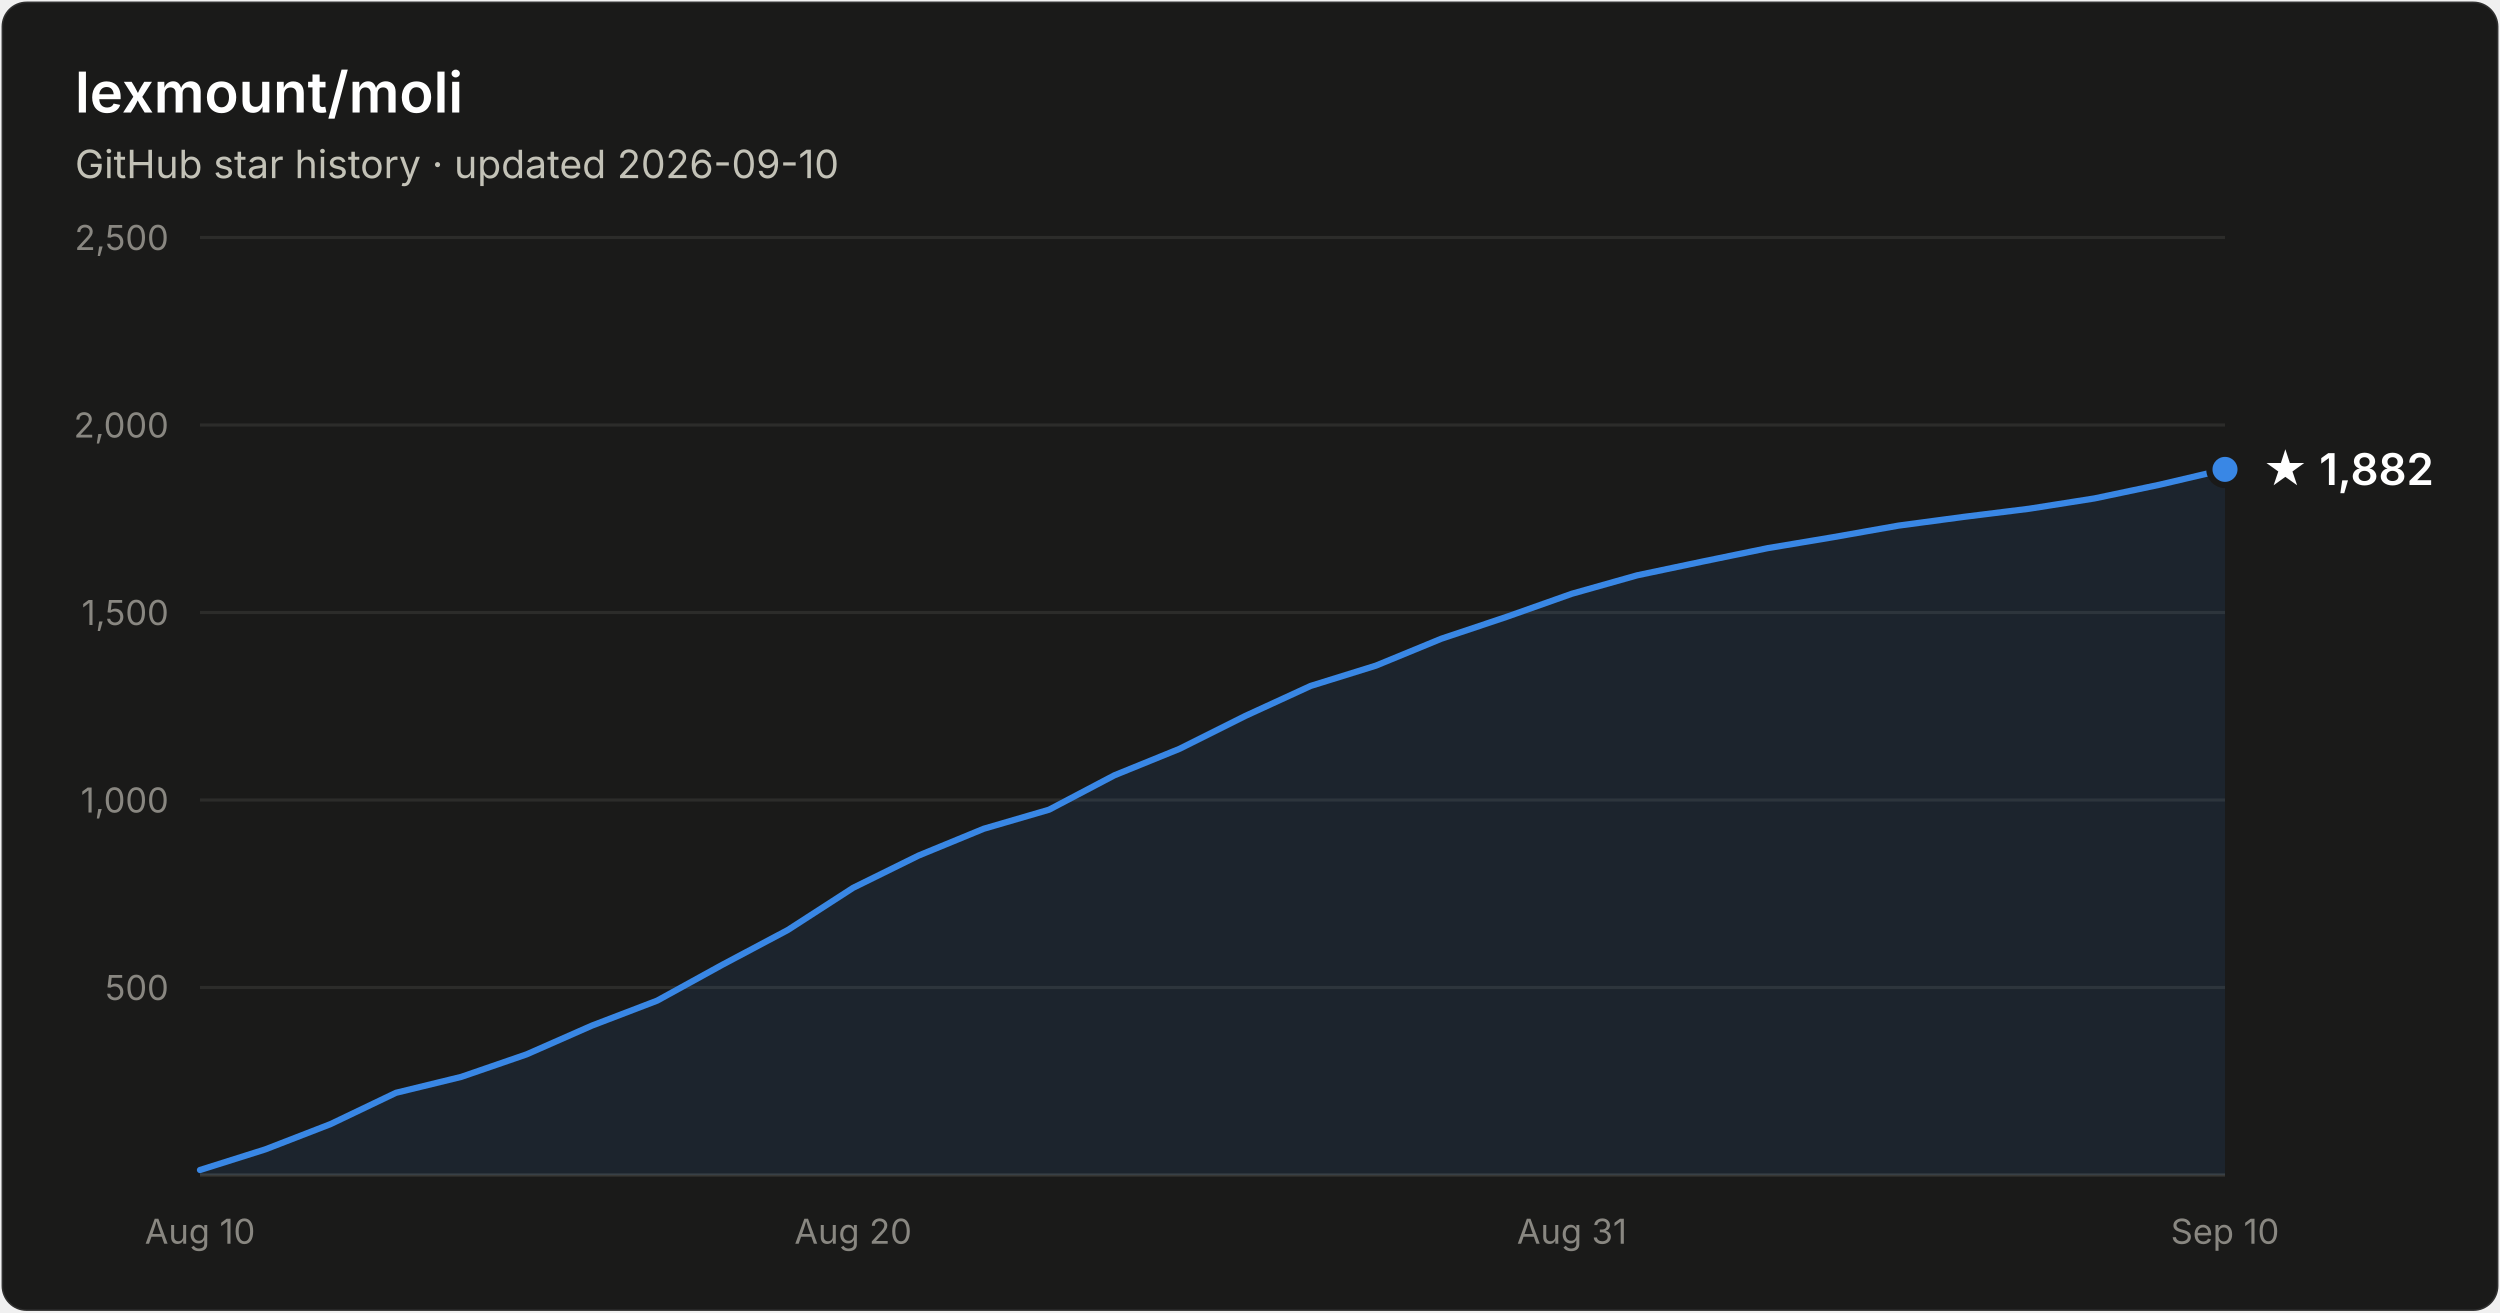
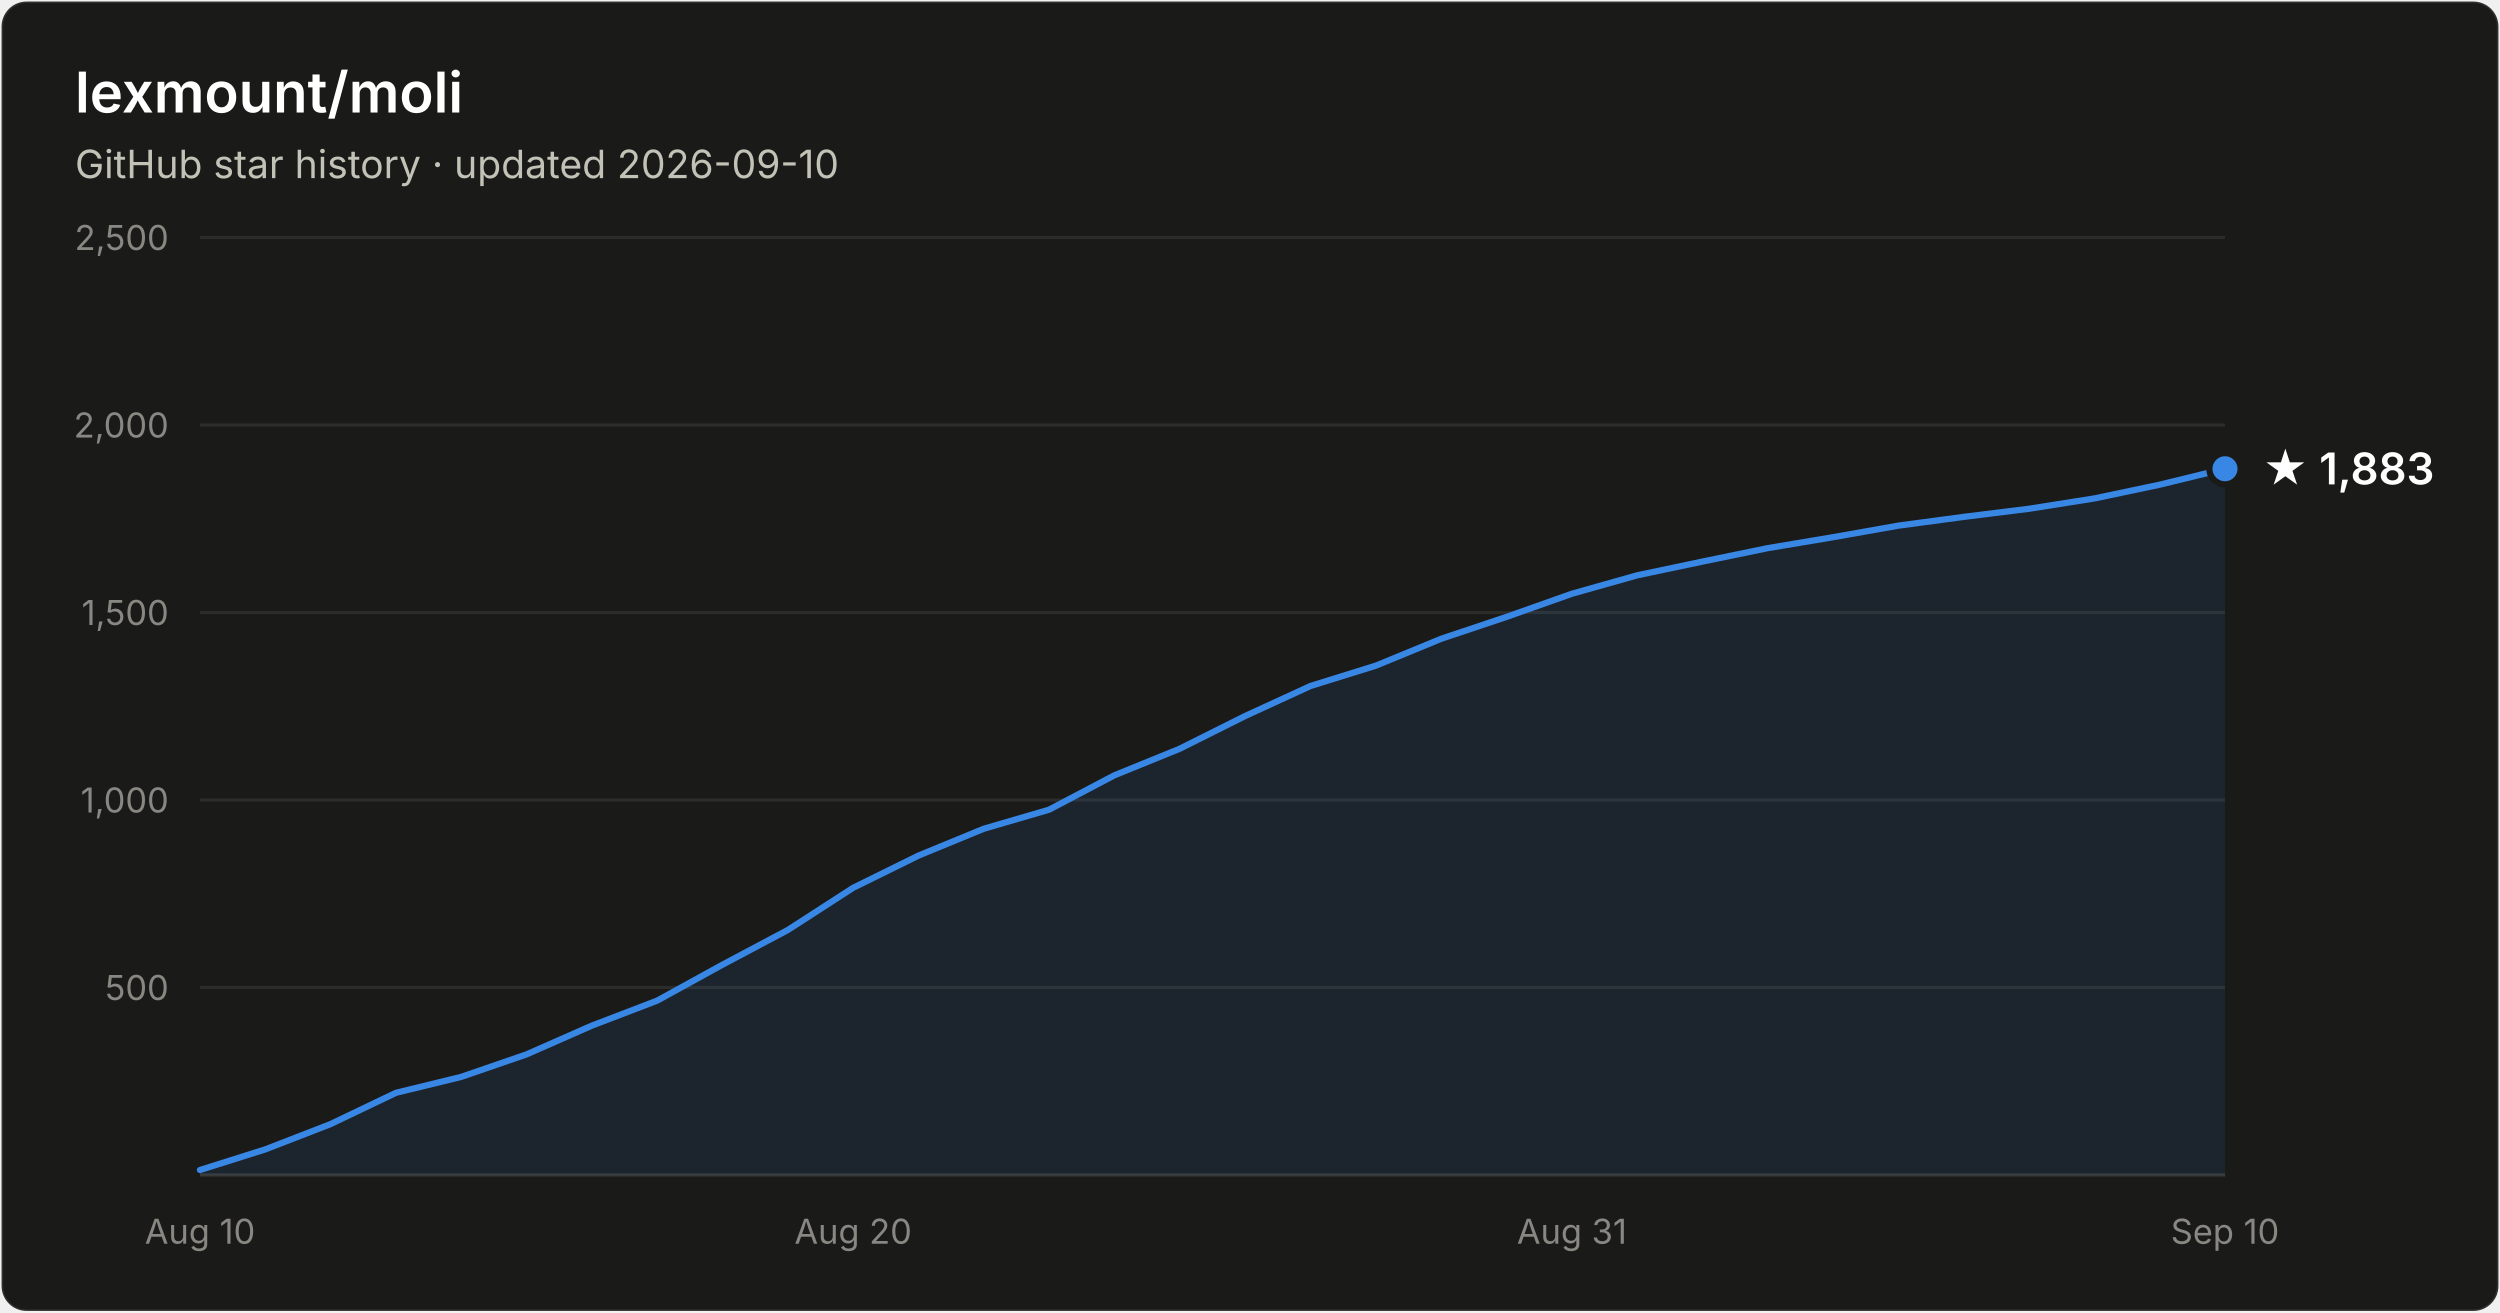
- <svg xmlns="http://www.w3.org/2000/svg" width="800" height="420" viewBox="0 0 800 420" font-family="system-ui, -apple-system, Segoe UI, sans-serif" role="img" aria-label="Star history of lexmount/moli: 1,882 stars as of 2026-09-10">
+ <svg xmlns="http://www.w3.org/2000/svg" width="800" height="420" viewBox="0 0 800 420" font-family="system-ui, -apple-system, Segoe UI, sans-serif" role="img" aria-label="Star history of lexmount/moli: 1,883 stars as of 2026-09-10">
  <rect x="0.5" y="0.5" width="799" height="419" rx="8" fill="#1a1a19" stroke="rgba(255,255,255,0.10)" />
  <text x="24" y="36" fill="#ffffff" font-size="18" font-weight="600">lexmount/moli</text>
  <text x="24" y="57" fill="#c3c2b7" font-size="12.5">GitHub star history · updated 2026-09-10</text>
  <line x1="64" y1="316.0" x2="712" y2="316.0" stroke="#2c2c2a" stroke-width="1" />
  <text x="54" y="320.0" text-anchor="end" fill="#898781" font-size="11" style="font-variant-numeric:tabular-nums">500</text>
  <line x1="64" y1="256.0" x2="712" y2="256.0" stroke="#2c2c2a" stroke-width="1" />
  <text x="54" y="260.0" text-anchor="end" fill="#898781" font-size="11" style="font-variant-numeric:tabular-nums">1,000</text>
  <line x1="64" y1="196.0" x2="712" y2="196.0" stroke="#2c2c2a" stroke-width="1" />
  <text x="54" y="200.0" text-anchor="end" fill="#898781" font-size="11" style="font-variant-numeric:tabular-nums">1,500</text>
  <line x1="64" y1="136.0" x2="712" y2="136.0" stroke="#2c2c2a" stroke-width="1" />
  <text x="54" y="140.0" text-anchor="end" fill="#898781" font-size="11" style="font-variant-numeric:tabular-nums">2,000</text>
  <line x1="64" y1="76.0" x2="712" y2="76.0" stroke="#2c2c2a" stroke-width="1" />
  <text x="54" y="80.0" text-anchor="end" fill="#898781" font-size="11" style="font-variant-numeric:tabular-nums">2,500</text>
  <line x1="64" y1="376" x2="712" y2="376" stroke="#383835" stroke-width="1" />
  <text x="64.0" y="398" text-anchor="middle" fill="#898781" font-size="11" style="font-variant-numeric:tabular-nums">Aug 10</text>
  <text x="273.0" y="398" text-anchor="middle" fill="#898781" font-size="11" style="font-variant-numeric:tabular-nums">Aug 20</text>
  <text x="503.0" y="398" text-anchor="middle" fill="#898781" font-size="11" style="font-variant-numeric:tabular-nums">Aug 31</text>
  <text x="712.0" y="398" text-anchor="middle" fill="#898781" font-size="11" style="font-variant-numeric:tabular-nums">Sep 10</text>
-   <path d="M64.0 374.4 L84.9 367.8 L105.8 359.7 L126.7 349.7 L147.6 344.6 L168.5 337.4 L189.4 328.2 L210.3 320.2 L231.2 308.7 L252.1 297.6 L273.0 284.1 L293.9 273.8 L314.8 265.2 L335.7 259.1 L356.6 248.1 L377.5 239.6 L398.5 229.1 L419.4 219.5 L440.3 213.0 L461.2 204.4 L482.1 197.4 L503.0 190.0 L523.9 184.1 L544.8 179.7 L565.7 175.4 L586.6 171.9 L607.5 168.2 L628.4 165.4 L649.3 162.8 L670.2 159.5 L691.1 155.1 L712.0 150.2 L712.0 376 L64.0 376 Z" fill="#3987e5" fill-opacity="0.1" />
-   <path d="M64.0 374.4 L84.9 367.8 L105.8 359.7 L126.7 349.7 L147.6 344.6 L168.5 337.4 L189.4 328.2 L210.3 320.2 L231.2 308.7 L252.1 297.6 L273.0 284.1 L293.9 273.8 L314.8 265.2 L335.7 259.1 L356.6 248.1 L377.5 239.6 L398.5 229.1 L419.4 219.5 L440.3 213.0 L461.2 204.4 L482.1 197.4 L503.0 190.0 L523.9 184.1 L544.8 179.7 L565.7 175.4 L586.6 171.9 L607.5 168.2 L628.4 165.4 L649.3 162.8 L670.2 159.5 L691.1 155.1 L712.0 150.2" fill="none" stroke="#3987e5" stroke-width="2" stroke-linejoin="round" stroke-linecap="round" />
-   <circle cx="712.0" cy="150.2" r="5" fill="#3987e5" stroke="#1a1a19" stroke-width="2" />
-   <text x="724.0" y="155.2" fill="#ffffff" font-size="14" font-weight="600">★ 1,882</text>
+   <path d="M64.0 374.4 L84.9 367.8 L105.8 359.7 L126.7 349.7 L147.6 344.6 L168.5 337.4 L189.4 328.2 L210.3 320.2 L231.2 308.7 L252.1 297.6 L273.0 284.1 L293.9 273.8 L314.8 265.2 L335.7 259.1 L356.6 248.1 L377.5 239.6 L398.5 229.1 L419.4 219.5 L440.3 213.0 L461.2 204.4 L482.1 197.4 L503.0 190.0 L523.9 184.1 L544.8 179.7 L565.7 175.4 L586.6 171.9 L607.5 168.2 L628.4 165.4 L649.3 162.8 L670.2 159.5 L691.1 155.1 L712.0 150.0 L712.0 376 L64.0 376 Z" fill="#3987e5" fill-opacity="0.1" />
+   <path d="M64.0 374.4 L84.9 367.8 L105.8 359.7 L126.7 349.7 L147.6 344.6 L168.5 337.4 L189.4 328.2 L210.3 320.2 L231.2 308.7 L252.1 297.6 L273.0 284.1 L293.9 273.8 L314.8 265.2 L335.7 259.1 L356.6 248.1 L377.5 239.6 L398.5 229.1 L419.4 219.5 L440.3 213.0 L461.2 204.4 L482.1 197.4 L503.0 190.0 L523.9 184.1 L544.8 179.7 L565.7 175.4 L586.6 171.9 L607.5 168.2 L628.4 165.4 L649.3 162.8 L670.2 159.5 L691.1 155.1 L712.0 150.0" fill="none" stroke="#3987e5" stroke-width="2" stroke-linejoin="round" stroke-linecap="round" />
+   <circle cx="712.0" cy="150.0" r="5" fill="#3987e5" stroke="#1a1a19" stroke-width="2" />
+   <text x="724.0" y="155.0" fill="#ffffff" font-size="14" font-weight="600">★ 1,883</text>
</svg>
